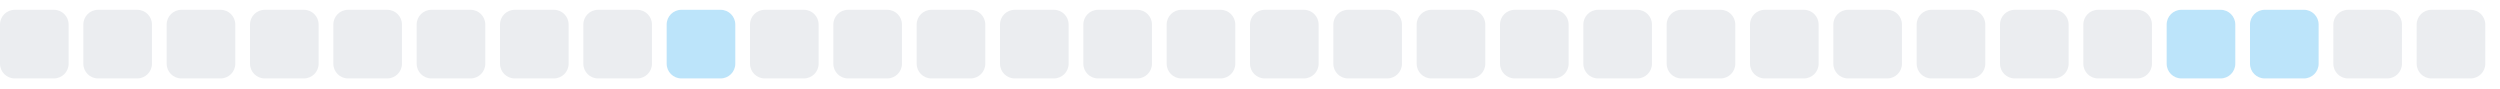
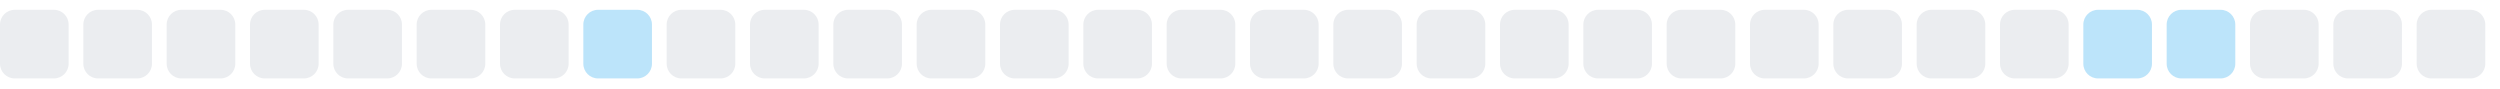
<svg xmlns="http://www.w3.org/2000/svg" width="255" height="9">
  <style>
        .level0 { fill: #ebedf0; }
        .level1 { fill: #bce4fa; }
        .level2 { fill: #75c7f7; }
        .level3 { fill: #30a9f2; }
        .level4 { fill: #008ee6; }
        @media (prefers-color-scheme: dark) {
          .level0 { fill: #161b22; }
          .level1 { fill: #0b3b5c; }
          .level2 { fill: #0a6299; }
          .level3 { fill: #008ee6; }
          .level4 { fill: #5bc4ff; }
        }
      </style>
  <rect x="0.0" y="1" width="7" height="7" rx="1.5" ry="1.5" class="level0" />
  <rect x="8.5" y="1" width="7" height="7" rx="1.5" ry="1.5" class="level0" />
  <rect x="17.0" y="1" width="7" height="7" rx="1.5" ry="1.5" class="level0" />
  <rect x="25.5" y="1" width="7" height="7" rx="1.5" ry="1.5" class="level0" />
  <rect x="34.0" y="1" width="7" height="7" rx="1.5" ry="1.5" class="level0" />
  <rect x="42.5" y="1" width="7" height="7" rx="1.5" ry="1.5" class="level0" />
  <rect x="51.0" y="1" width="7" height="7" rx="1.5" ry="1.5" class="level0" />
-   <rect x="59.5" y="1" width="7" height="7" rx="1.5" ry="1.5" class="level0" />
-   <rect x="68.0" y="1" width="7" height="7" rx="1.5" ry="1.5" class="level1" />
+   <rect x="59.5" y="1" width="7" height="7" rx="1.5" ry="1.5" class="level1" />
+   <rect x="68.0" y="1" width="7" height="7" rx="1.5" ry="1.5" class="level0" />
  <rect x="76.5" y="1" width="7" height="7" rx="1.5" ry="1.5" class="level0" />
  <rect x="85.0" y="1" width="7" height="7" rx="1.5" ry="1.5" class="level0" />
  <rect x="93.5" y="1" width="7" height="7" rx="1.5" ry="1.5" class="level0" />
  <rect x="102.0" y="1" width="7" height="7" rx="1.5" ry="1.5" class="level0" />
  <rect x="110.5" y="1" width="7" height="7" rx="1.5" ry="1.5" class="level0" />
  <rect x="119.0" y="1" width="7" height="7" rx="1.5" ry="1.5" class="level0" />
  <rect x="127.5" y="1" width="7" height="7" rx="1.5" ry="1.5" class="level0" />
  <rect x="136.0" y="1" width="7" height="7" rx="1.5" ry="1.5" class="level0" />
  <rect x="144.5" y="1" width="7" height="7" rx="1.5" ry="1.5" class="level0" />
  <rect x="153.0" y="1" width="7" height="7" rx="1.5" ry="1.5" class="level0" />
  <rect x="161.5" y="1" width="7" height="7" rx="1.5" ry="1.5" class="level0" />
  <rect x="170.0" y="1" width="7" height="7" rx="1.5" ry="1.5" class="level0" />
  <rect x="178.5" y="1" width="7" height="7" rx="1.5" ry="1.5" class="level0" />
  <rect x="187.0" y="1" width="7" height="7" rx="1.5" ry="1.5" class="level0" />
  <rect x="195.5" y="1" width="7" height="7" rx="1.5" ry="1.5" class="level0" />
  <rect x="204.0" y="1" width="7" height="7" rx="1.5" ry="1.5" class="level0" />
-   <rect x="212.5" y="1" width="7" height="7" rx="1.5" ry="1.5" class="level0" />
+   <rect x="212.5" y="1" width="7" height="7" rx="1.5" ry="1.5" class="level1" />
  <rect x="221.0" y="1" width="7" height="7" rx="1.5" ry="1.5" class="level1" />
-   <rect x="229.5" y="1" width="7" height="7" rx="1.5" ry="1.5" class="level1" />
+   <rect x="229.5" y="1" width="7" height="7" rx="1.5" ry="1.5" class="level0" />
  <rect x="238.0" y="1" width="7" height="7" rx="1.5" ry="1.5" class="level0" />
  <rect x="246.5" y="1" width="7" height="7" rx="1.5" ry="1.5" class="level0" />
</svg>
